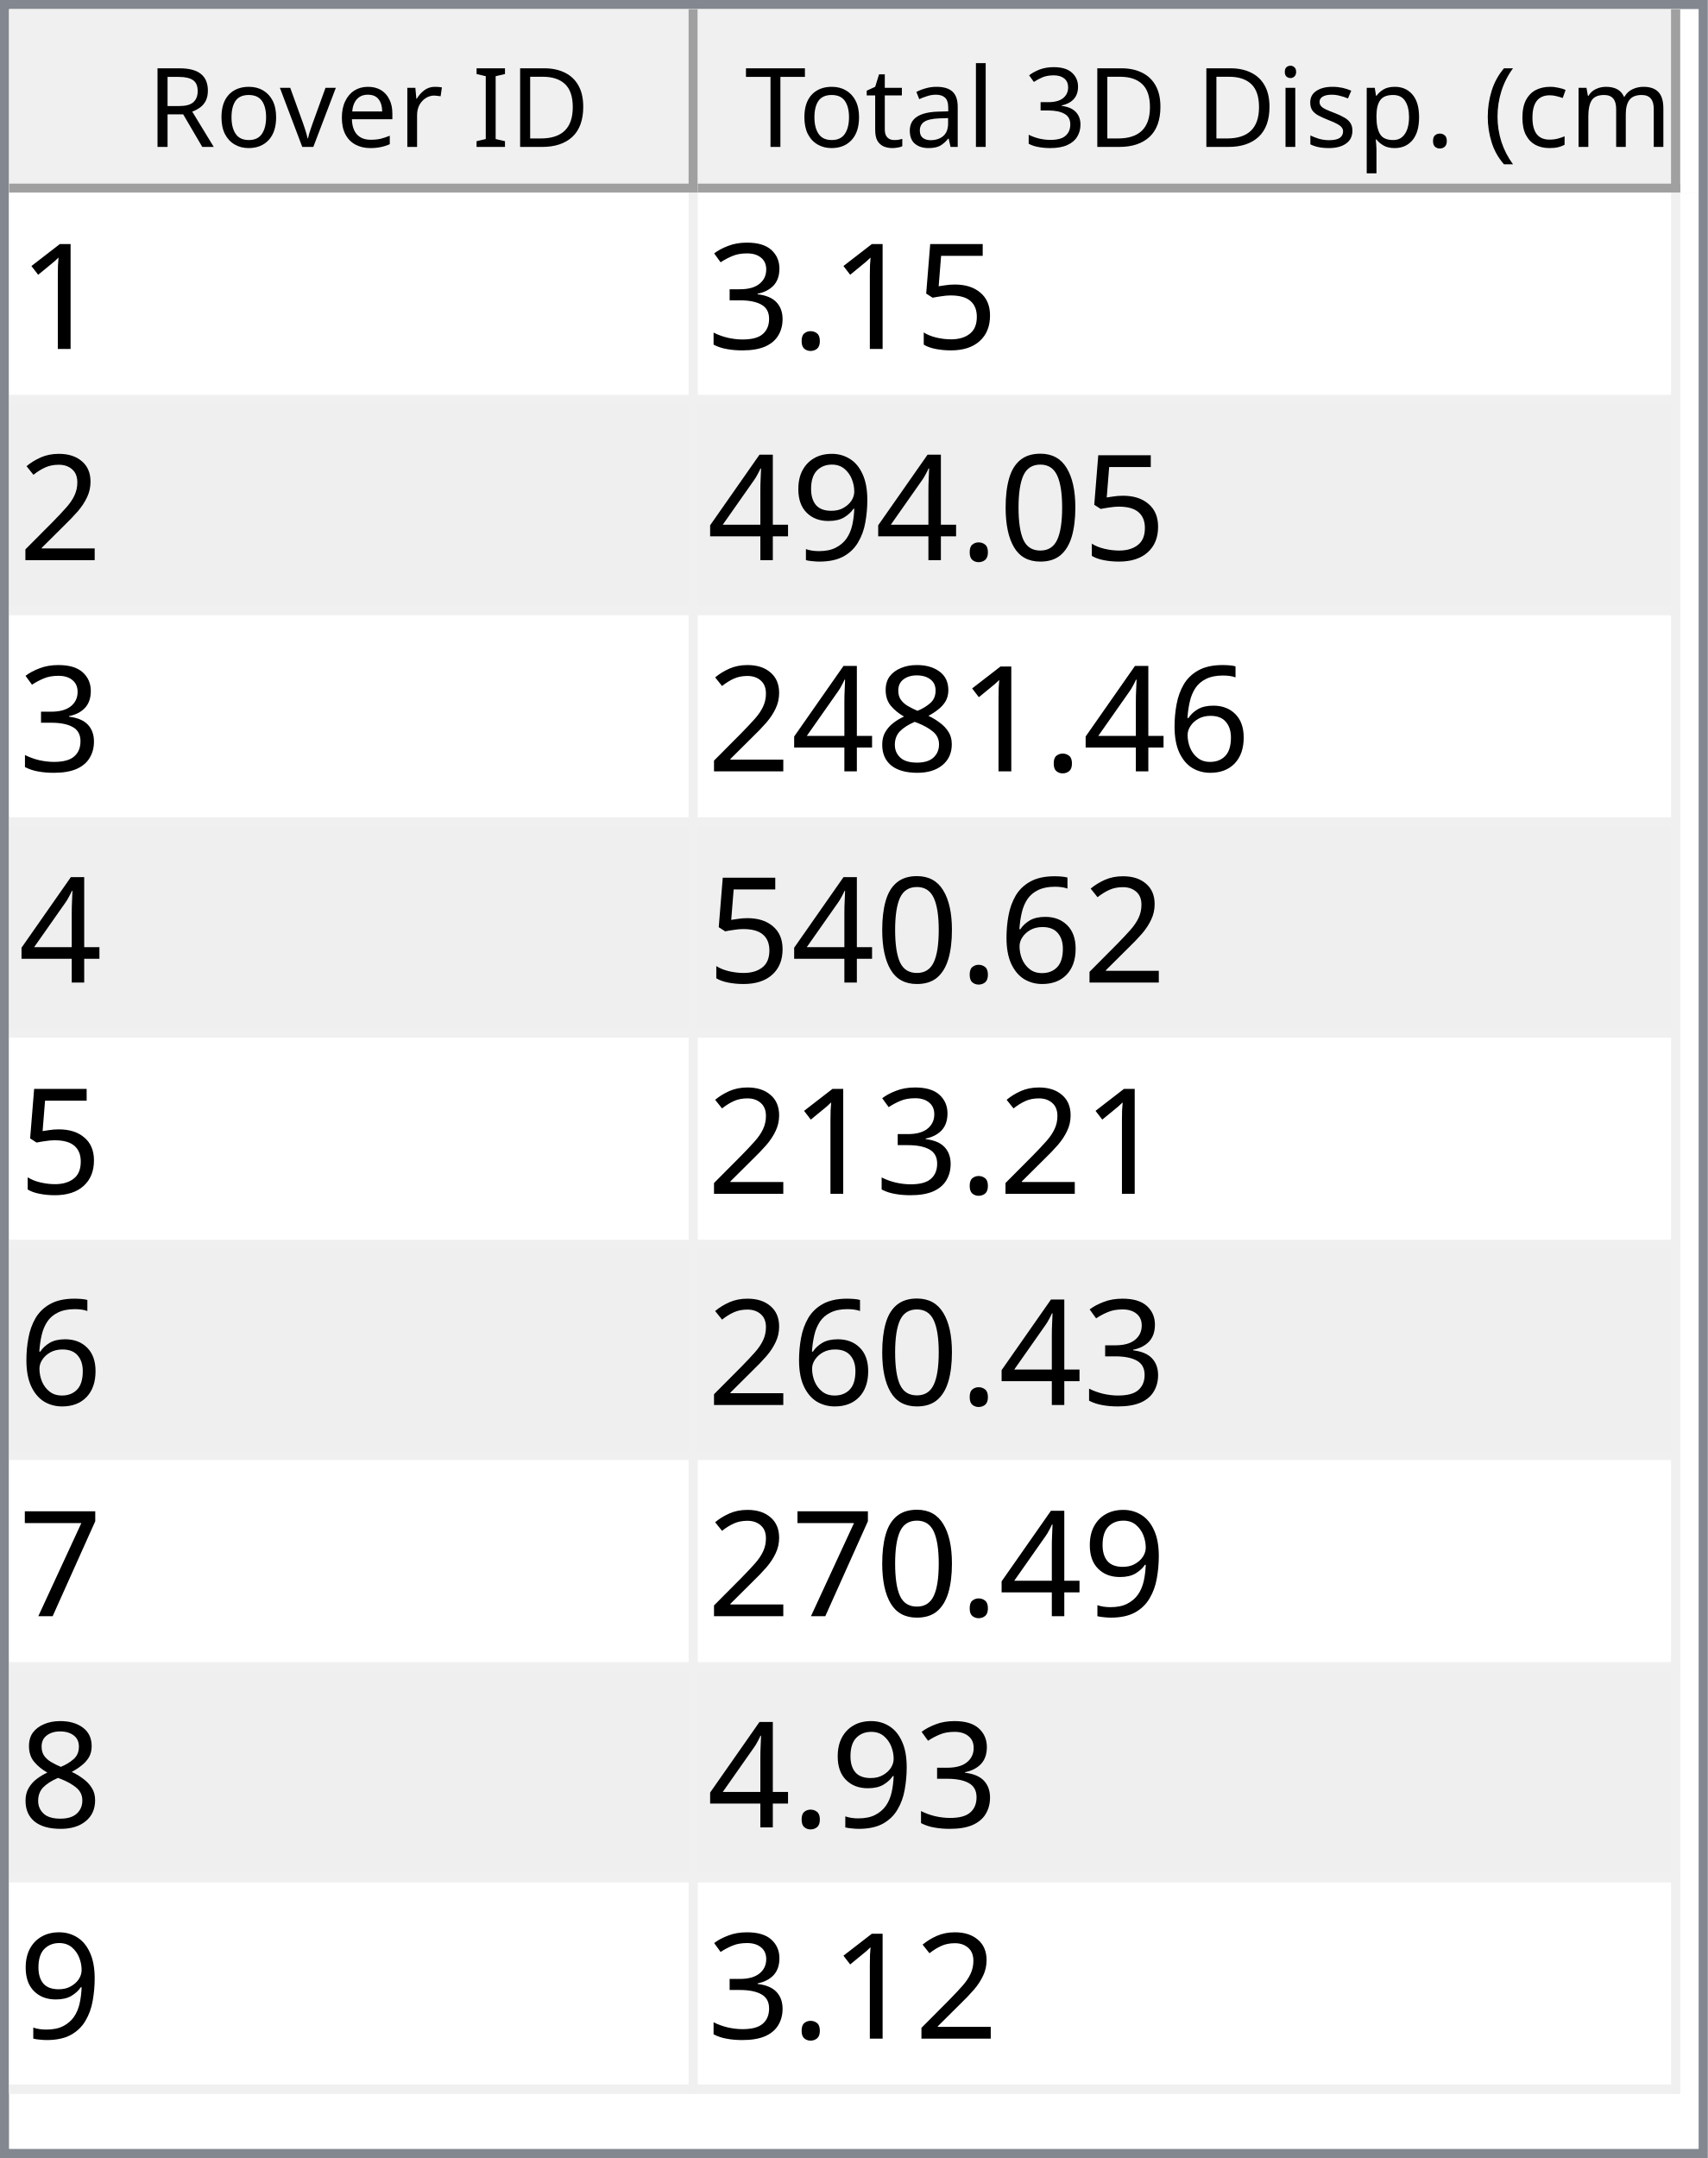
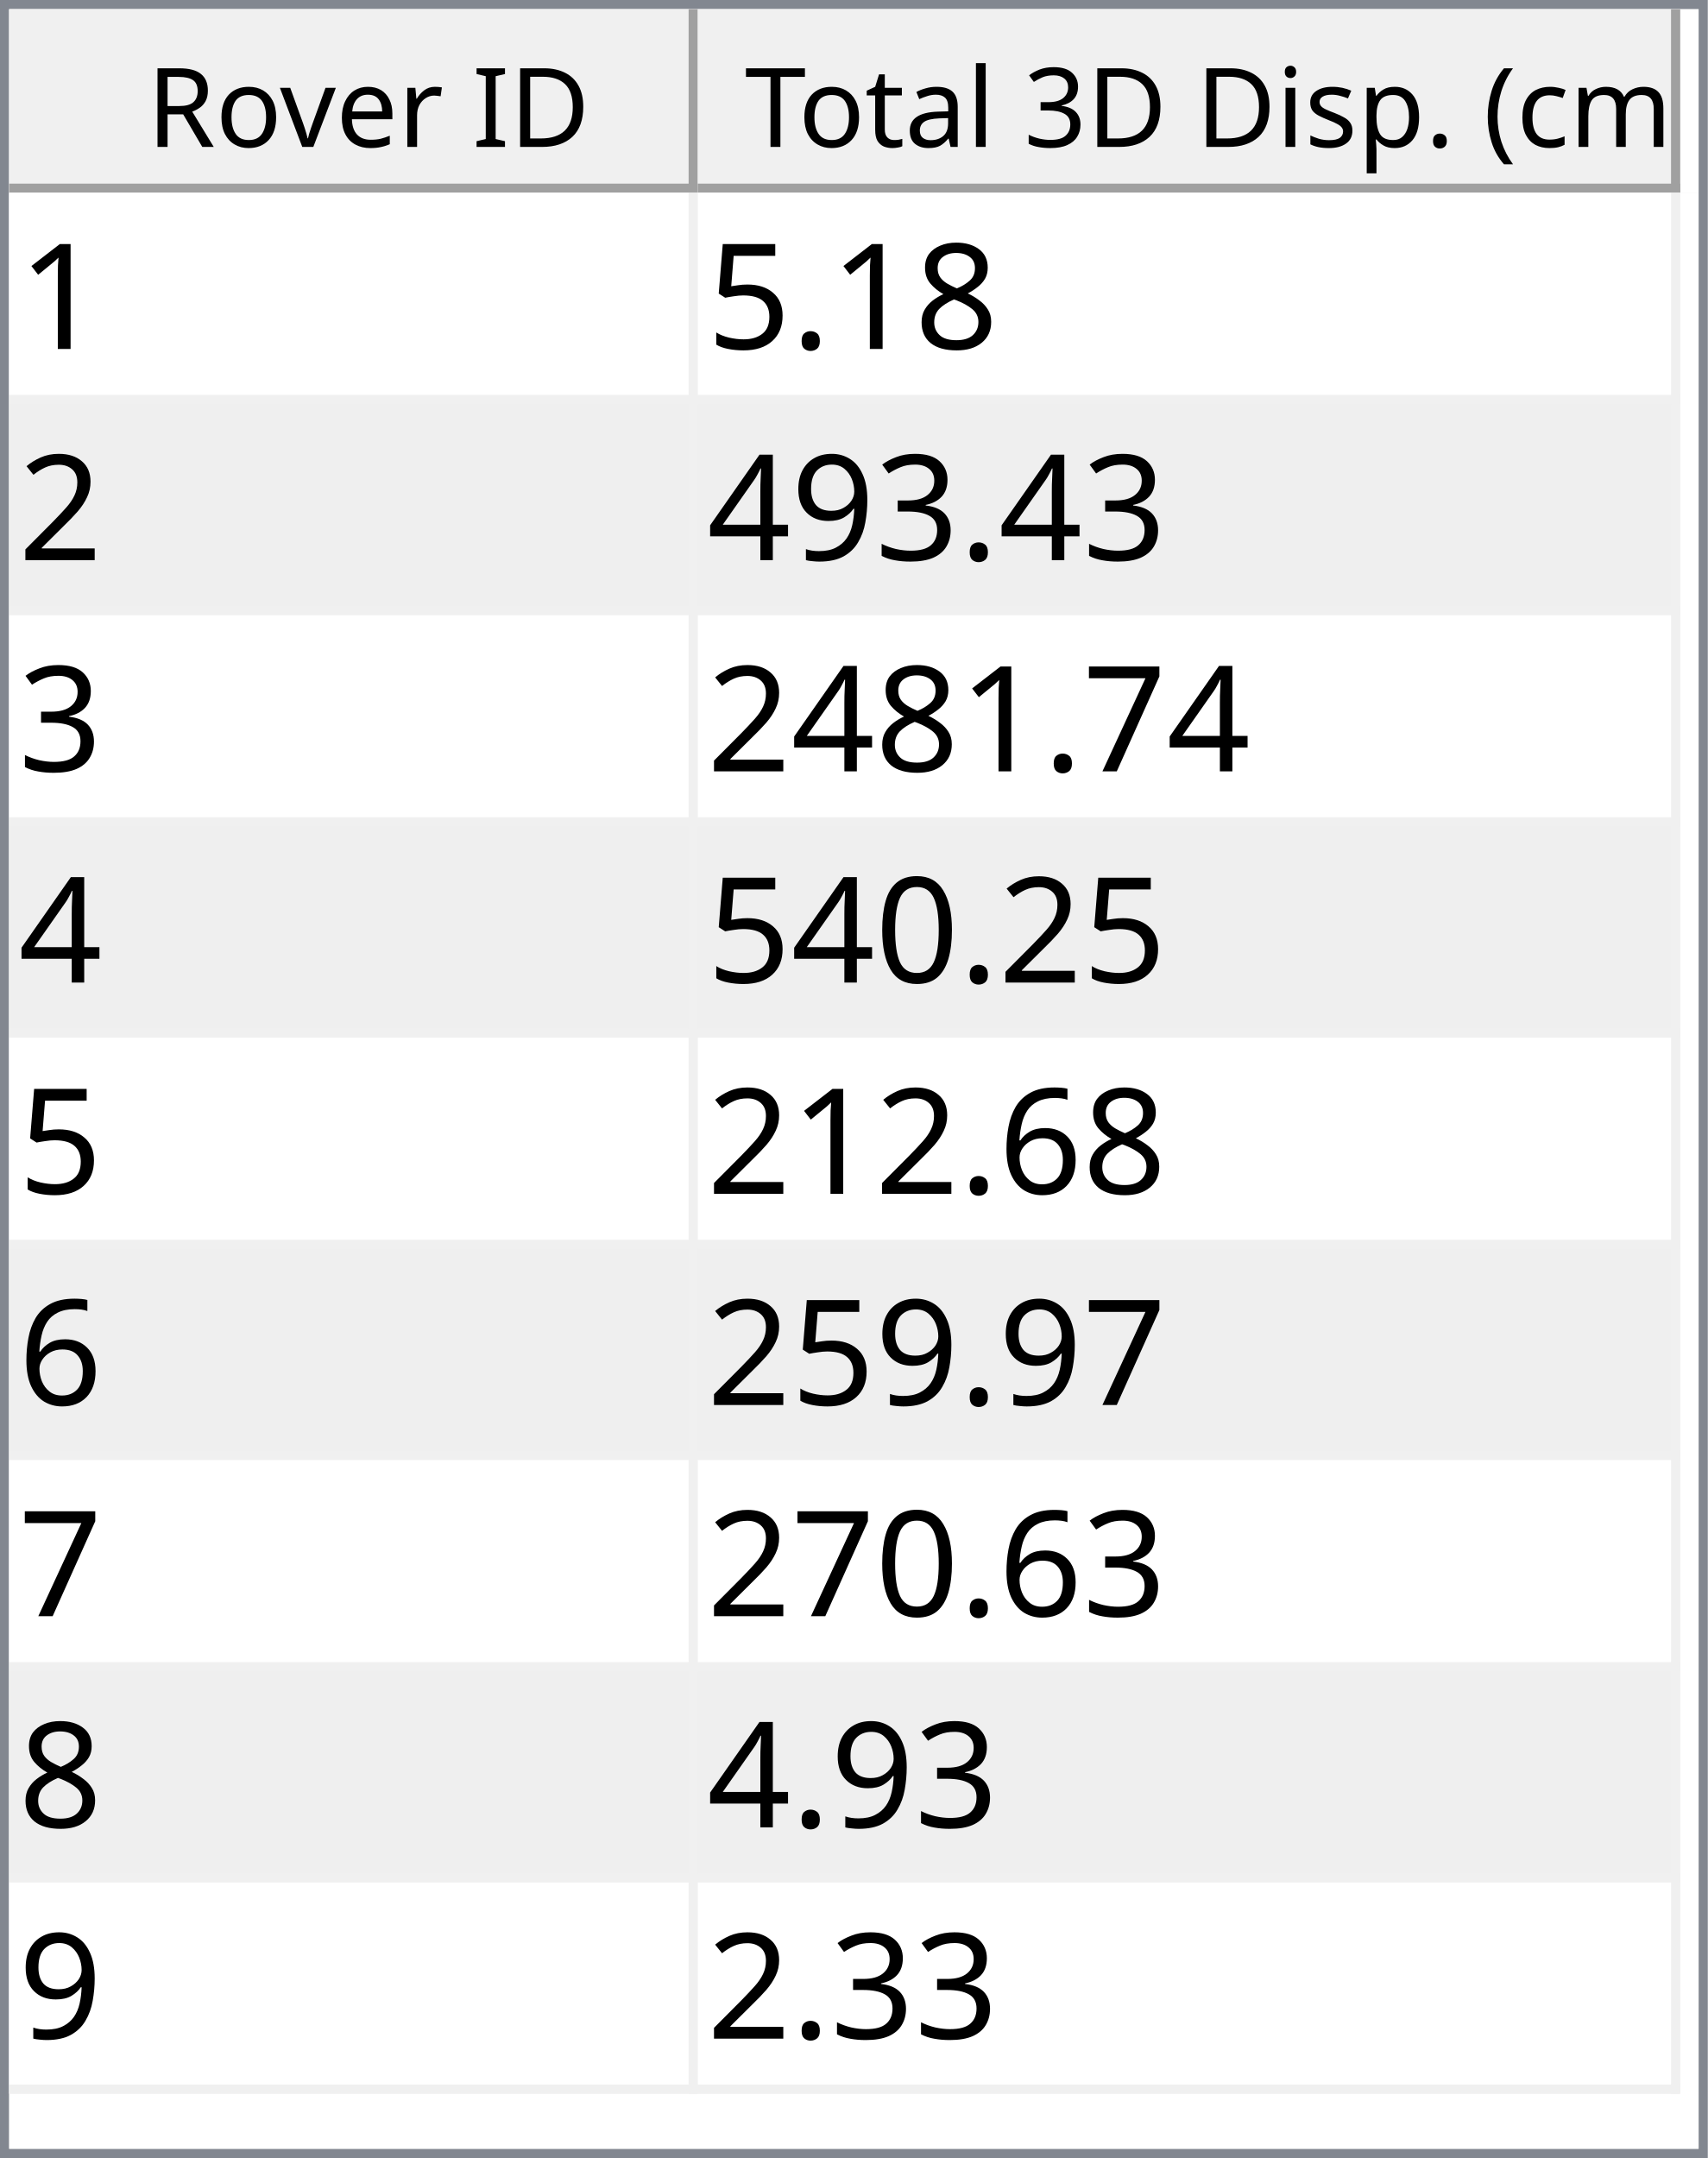
<svg xmlns="http://www.w3.org/2000/svg" style="fill-opacity:1; color-rendering:auto; color-interpolation:auto; text-rendering:auto; stroke:black; stroke-linecap:square; stroke-miterlimit:10; shape-rendering:auto; stroke-opacity:1; fill:black; stroke-dasharray:none; font-weight:normal; stroke-width:1; font-family:'Dialog'; font-style:normal; stroke-linejoin:miter; font-size:12px; stroke-dashoffset:0; image-rendering:auto;" width="186" height="235">
  <defs id="genericDefs" />
  <g>
    <defs id="defs1">
      <clipPath clipPathUnits="userSpaceOnUse" id="clipPath1">
        <path d="M0 0 L186 0 L186 235 L0 235 L0 0 Z" />
      </clipPath>
      <clipPath clipPathUnits="userSpaceOnUse" id="clipPath2">
        <path d="M0 0 L0 235 L186 235 L186 0 Z" />
      </clipPath>
      <clipPath clipPathUnits="userSpaceOnUse" id="clipPath3">
        <path d="M0 0 L0 20 L184 20 L184 0 Z" />
      </clipPath>
      <clipPath clipPathUnits="userSpaceOnUse" id="clipPath4">
        <path d="M0 0 L0 20 L75 20 L75 0 Z" />
      </clipPath>
      <clipPath clipPathUnits="userSpaceOnUse" id="clipPath5">
        <path d="M1 1 L1 19 L74 19 L74 1 Z" />
      </clipPath>
      <clipPath clipPathUnits="userSpaceOnUse" id="clipPath6">
        <path d="M0 0 L0 18 L73 18 L73 0 Z" />
      </clipPath>
      <clipPath clipPathUnits="userSpaceOnUse" id="clipPath7">
        <path d="M-0.5 -0.5 L-0.5 19.5 L74.5 19.5 L74.5 -0.5 Z" />
      </clipPath>
      <clipPath clipPathUnits="userSpaceOnUse" id="clipPath8">
        <path d="M0 0 L0 20 L107 20 L107 0 Z" />
      </clipPath>
      <clipPath clipPathUnits="userSpaceOnUse" id="clipPath9">
        <path d="M1 1 L1 19 L106 19 L106 1 Z" />
      </clipPath>
      <clipPath clipPathUnits="userSpaceOnUse" id="clipPath10">
        <path d="M0 0 L0 18 L105 18 L105 0 Z" />
      </clipPath>
      <clipPath clipPathUnits="userSpaceOnUse" id="clipPath11">
        <path d="M-0.5 -0.5 L-0.5 19.5 L106.5 19.5 L106.5 -0.5 Z" />
      </clipPath>
      <clipPath clipPathUnits="userSpaceOnUse" id="clipPath12">
        <path d="M0 0 L0 213 L184 213 L184 0 Z" />
      </clipPath>
      <clipPath clipPathUnits="userSpaceOnUse" id="clipPath13">
        <path d="M0 0 L0 207 L182 207 L182 0 Z" />
      </clipPath>
      <clipPath clipPathUnits="userSpaceOnUse" id="clipPath14">
        <path d="M-0.5 -0.5 L-0.5 206.5 L181.5 206.5 L181.5 -0.5 Z" />
      </clipPath>
      <clipPath clipPathUnits="userSpaceOnUse" id="clipPath15">
        <path d="M0 0 L0 22 L74 22 L74 0 Z" />
      </clipPath>
      <clipPath clipPathUnits="userSpaceOnUse" id="clipPath16">
        <path d="M0 0 L0 22 L106 22 L106 0 Z" />
      </clipPath>
      <font horiz-adv-x="64.551" id="font1">
        <font-face ascent="107.91" descent="25.098" units-per-em="100" style="font-style:normal; font-family:Segoe UI; font-weight:normal;" />
        <missing-glyph horiz-adv-x="64.551" d="M8.109 0 L8.109 68.266 L56.453 68.266 L56.453 0 L8.109 0 ZM15.328 7.234 L49.219 7.234 L49.219 61.031 L15.328 61.031 L15.328 7.234 Z" />
        <glyph unicode="D" horiz-adv-x="70.117" d="M9.188 0 L9.188 70.016 L28.516 70.016 Q65.531 70.016 65.531 35.891 Q65.531 19.672 55.25 9.836 Q44.969 0 27.734 0 L9.188 0 ZM17.391 62.594 L17.391 7.422 L27.828 7.422 Q41.609 7.422 49.273 14.797 Q56.938 22.172 56.938 35.688 Q56.938 62.594 28.328 62.594 L17.391 62.594 Z" />
        <glyph unicode="I" horiz-adv-x="26.611" d="M17.391 0 L9.188 0 L9.188 70.016 L17.391 70.016 L17.391 0 Z" />
        <glyph unicode=" " horiz-adv-x="27.393" d="" />
        <glyph unicode="r" horiz-adv-x="34.766" d="M34.188 41.891 Q32.078 43.5 28.125 43.5 Q23 43.5 19.555 38.672 Q16.109 33.844 16.109 25.484 L16.109 0 L8.109 0 L8.109 50 L16.109 50 L16.109 39.703 L16.312 39.703 Q18.016 44.969 21.531 47.922 Q25.047 50.875 29.391 50.875 Q32.516 50.875 34.188 50.203 L34.188 41.891 Z" />
        <glyph unicode="e" horiz-adv-x="52.295" d="M48.297 23 L12.984 23 Q13.188 14.656 17.484 10.109 Q21.781 5.562 29.297 5.562 Q37.75 5.562 44.828 11.141 L44.828 3.609 Q38.234 -1.172 27.391 -1.172 Q16.797 -1.172 10.742 5.641 Q4.688 12.453 4.688 24.812 Q4.688 36.469 11.305 43.82 Q17.922 51.172 27.734 51.172 Q37.547 51.172 42.922 44.828 Q48.297 38.484 48.297 27.203 L48.297 23 ZM40.094 29.781 Q40.047 36.719 36.75 40.578 Q33.453 44.438 27.594 44.438 Q21.922 44.438 17.969 40.383 Q14.016 36.328 13.094 29.781 L40.094 29.781 Z" />
        <glyph unicode="v" horiz-adv-x="47.9" d="M47.406 50 L27.484 0 L19.625 0 L0.688 50 L9.469 50 L22.172 13.672 Q23.578 9.672 23.922 6.688 L24.125 6.688 Q24.609 10.453 25.688 13.484 L38.969 50 L47.406 50 Z" />
        <glyph unicode="o" horiz-adv-x="58.594" d="M29 -1.172 Q17.922 -1.172 11.305 5.836 Q4.688 12.844 4.688 24.422 Q4.688 37.016 11.57 44.094 Q18.453 51.172 30.172 51.172 Q41.359 51.172 47.633 44.289 Q53.906 37.406 53.906 25.203 Q53.906 13.234 47.141 6.031 Q40.375 -1.172 29 -1.172 ZM29.594 44.438 Q21.875 44.438 17.383 39.188 Q12.891 33.938 12.891 24.703 Q12.891 15.828 17.43 10.695 Q21.969 5.562 29.594 5.562 Q37.359 5.562 41.531 10.594 Q45.703 15.625 45.703 24.906 Q45.703 34.281 41.531 39.359 Q37.359 44.438 29.594 44.438 Z" />
        <glyph unicode="R" horiz-adv-x="59.814" d="M59.375 0 L49.609 0 L37.891 19.625 Q36.281 22.359 34.766 24.289 Q33.25 26.219 31.664 27.438 Q30.078 28.656 28.25 29.219 Q26.422 29.781 24.125 29.781 L17.391 29.781 L17.391 0 L9.188 0 L9.188 70.016 L30.078 70.016 Q34.672 70.016 38.555 68.867 Q42.438 67.719 45.289 65.375 Q48.141 63.031 49.758 59.547 Q51.375 56.062 51.375 51.375 Q51.375 47.703 50.273 44.656 Q49.172 41.609 47.148 39.211 Q45.125 36.812 42.266 35.133 Q39.406 33.453 35.844 32.516 L35.844 32.328 Q37.594 31.547 38.891 30.547 Q40.188 29.547 41.359 28.18 Q42.531 26.812 43.68 25.078 Q44.828 23.344 46.234 21.047 L59.375 0 ZM17.391 62.594 L17.391 37.203 L28.516 37.203 Q31.594 37.203 34.203 38.133 Q36.812 39.062 38.719 40.797 Q40.625 42.531 41.703 45.047 Q42.781 47.562 42.781 50.688 Q42.781 56.297 39.141 59.445 Q35.5 62.594 28.609 62.594 L17.391 62.594 Z" />
        <glyph unicode=")" horiz-adv-x="30.176" d="M8.297 -15.922 L1.172 -15.922 Q16.406 2.344 16.406 26.812 Q16.406 51.469 1.078 70.016 L8.297 70.016 Q23.531 52.156 23.531 26.703 Q23.531 1.375 8.297 -15.922 Z" />
        <glyph unicode="m" horiz-adv-x="86.133" d="M79.109 0 L71.094 0 L71.094 28.719 Q71.094 37.016 68.531 40.727 Q65.969 44.438 59.906 44.438 Q54.781 44.438 51.195 39.75 Q47.609 35.062 47.609 28.516 L47.609 0 L39.594 0 L39.594 29.688 Q39.594 44.438 28.219 44.438 Q22.953 44.438 19.531 40.016 Q16.109 35.594 16.109 28.516 L16.109 0 L8.109 0 L8.109 50 L16.109 50 L16.109 42.094 L16.312 42.094 Q21.625 51.172 31.844 51.172 Q36.969 51.172 40.773 48.312 Q44.578 45.453 46 40.828 Q51.562 51.172 62.594 51.172 Q79.109 51.172 79.109 30.812 L79.109 0 Z" />
        <glyph unicode="c" horiz-adv-x="46.191" d="M42.188 2.297 Q36.422 -1.172 28.516 -1.172 Q17.828 -1.172 11.258 5.789 Q4.688 12.75 4.688 23.828 Q4.688 36.188 11.766 43.68 Q18.844 51.172 30.672 51.172 Q37.25 51.172 42.281 48.734 L42.281 40.531 Q36.719 44.438 30.375 44.438 Q22.703 44.438 17.797 38.945 Q12.891 33.453 12.891 24.516 Q12.891 15.719 17.508 10.641 Q22.125 5.562 29.891 5.562 Q36.422 5.562 42.188 9.906 L42.188 2.297 Z" />
        <glyph unicode="(" horiz-adv-x="30.176" d="M29.109 -15.922 L21.969 -15.922 Q6.844 1.375 6.844 26.703 Q6.844 52.156 21.969 70.016 L29.203 70.016 Q13.875 51.469 13.875 26.812 Q13.875 2.344 29.109 -15.922 Z" />
        <glyph unicode="." horiz-adv-x="21.68" d="M10.891 -1.078 Q8.641 -1.078 7.055 0.539 Q5.469 2.156 5.469 4.391 Q5.469 6.641 7.055 8.273 Q8.641 9.906 10.891 9.906 Q13.188 9.906 14.797 8.273 Q16.406 6.641 16.406 4.391 Q16.406 2.156 14.797 0.539 Q13.188 -1.078 10.891 -1.078 Z" />
        <glyph unicode="p" horiz-adv-x="58.789" d="M16.312 7.234 L16.109 7.234 L16.109 -23 L8.109 -23 L8.109 50 L16.109 50 L16.109 41.219 L16.312 41.219 Q22.219 51.172 33.594 51.172 Q43.266 51.172 48.688 44.461 Q54.109 37.75 54.109 26.469 Q54.109 13.922 48 6.375 Q41.891 -1.172 31.297 -1.172 Q21.578 -1.172 16.312 7.234 ZM16.109 27.391 L16.109 20.406 Q16.109 14.203 20.141 9.883 Q24.172 5.562 30.375 5.562 Q37.641 5.562 41.773 11.133 Q45.906 16.703 45.906 26.609 Q45.906 34.969 42.047 39.703 Q38.188 44.438 31.594 44.438 Q24.609 44.438 20.359 39.578 Q16.109 34.719 16.109 27.391 Z" />
        <glyph unicode="s" horiz-adv-x="42.432" d="M5.078 1.812 L5.078 10.406 Q11.625 5.562 19.484 5.562 Q30.031 5.562 30.031 12.594 Q30.031 14.594 29.125 15.992 Q28.219 17.391 26.68 18.461 Q25.141 19.531 23.07 20.383 Q21 21.234 18.609 22.172 Q15.281 23.484 12.766 24.828 Q10.25 26.172 8.57 27.859 Q6.891 29.547 6.031 31.695 Q5.172 33.844 5.172 36.719 Q5.172 40.234 6.789 42.945 Q8.406 45.656 11.086 47.484 Q13.766 49.312 17.211 50.242 Q20.656 51.172 24.312 51.172 Q30.812 51.172 35.938 48.922 L35.938 40.828 Q30.422 44.438 23.25 44.438 Q21 44.438 19.195 43.922 Q17.391 43.406 16.094 42.477 Q14.797 41.547 14.086 40.258 Q13.375 38.969 13.375 37.406 Q13.375 35.453 14.086 34.133 Q14.797 32.812 16.164 31.789 Q17.531 30.766 19.484 29.938 Q21.438 29.109 23.922 28.125 Q27.25 26.859 29.883 25.516 Q32.516 24.172 34.375 22.484 Q36.234 20.797 37.234 18.602 Q38.234 16.406 38.234 13.375 Q38.234 9.672 36.602 6.938 Q34.969 4.203 32.234 2.398 Q29.5 0.594 25.93 -0.289 Q22.359 -1.172 18.453 -1.172 Q10.75 -1.172 5.078 1.812 Z" />
        <glyph unicode="i" horiz-adv-x="24.219" d="M12.203 62.703 Q10.062 62.703 8.547 64.164 Q7.031 65.625 7.031 67.875 Q7.031 70.125 8.547 71.609 Q10.062 73.094 12.203 73.094 Q14.406 73.094 15.945 71.609 Q17.484 70.125 17.484 67.875 Q17.484 65.719 15.945 64.211 Q14.406 62.703 12.203 62.703 ZM16.109 0 L8.109 0 L8.109 50 L16.109 50 L16.109 0 Z" />
        <glyph unicode="3" horiz-adv-x="53.906" d="M46.531 19.828 Q46.531 15.094 44.75 11.211 Q42.969 7.328 39.719 4.57 Q36.469 1.812 31.93 0.297 Q27.391 -1.219 21.922 -1.219 Q11.922 -1.219 6 2.594 L6 11.188 Q13.094 5.609 22.219 5.609 Q25.875 5.609 28.828 6.539 Q31.781 7.469 33.906 9.227 Q36.031 10.984 37.18 13.477 Q38.328 15.969 38.328 19.094 Q38.328 32.812 18.797 32.812 L12.984 32.812 L12.984 39.594 L18.5 39.594 Q35.797 39.594 35.797 52.484 Q35.797 64.406 22.609 64.406 Q15.188 64.406 8.688 59.422 L8.688 67.188 Q15.375 71.188 24.609 71.188 Q29 71.188 32.57 69.969 Q36.141 68.75 38.68 66.555 Q41.219 64.359 42.609 61.281 Q44 58.203 44 54.5 Q44 40.672 30.031 36.719 L30.031 36.531 Q33.594 36.141 36.625 34.797 Q39.656 33.453 41.852 31.305 Q44.047 29.156 45.289 26.25 Q46.531 23.344 46.531 19.828 Z" />
        <glyph unicode="l" horiz-adv-x="24.219" d="M16.109 0 L8.109 0 L8.109 74.031 L16.109 74.031 L16.109 0 Z" />
        <glyph unicode="a" horiz-adv-x="50.879" d="M43.891 0 L35.891 0 L35.891 7.812 L35.688 7.812 Q30.469 -1.172 20.312 -1.172 Q12.844 -1.172 8.617 2.781 Q4.391 6.734 4.391 13.281 Q4.391 27.297 20.906 29.594 L35.891 31.688 Q35.891 44.438 25.594 44.438 Q16.547 44.438 9.281 38.281 L9.281 46.484 Q16.656 51.172 26.266 51.172 Q43.891 51.172 43.891 32.516 L43.891 0 ZM35.891 25.297 L23.828 23.641 Q18.266 22.859 15.43 20.875 Q12.594 18.891 12.594 13.875 Q12.594 10.203 15.211 7.883 Q17.828 5.562 22.172 5.562 Q28.125 5.562 32.008 9.742 Q35.891 13.922 35.891 20.312 L35.891 25.297 Z" />
        <glyph unicode="t" horiz-adv-x="33.887" d="M31.297 0.484 Q28.469 -1.078 23.828 -1.078 Q10.688 -1.078 10.688 13.578 L10.688 43.172 L2.094 43.172 L2.094 50 L10.688 50 L10.688 62.203 L18.703 64.797 L18.703 50 L31.297 50 L31.297 43.172 L18.703 43.172 L18.703 14.984 Q18.703 9.969 20.414 7.82 Q22.125 5.672 26.078 5.672 Q29.109 5.672 31.297 7.328 L31.297 0.484 Z" />
        <glyph unicode="T" horiz-adv-x="52.393" d="M50.594 62.594 L30.375 62.594 L30.375 0 L22.172 0 L22.172 62.594 L2 62.594 L2 70.016 L50.594 70.016 L50.594 62.594 Z" />
      </font>
      <font horiz-adv-x="75.0" id="font2">
        <font-face ascent="100.537" descent="21.973" units-per-em="100" style="font-style:normal; font-family:sans-serif; font-weight:normal;" />
        <missing-glyph horiz-adv-x="75.0" d="M12.5 0 L12.5 62.5 L62.5 62.5 L62.5 0 L12.5 0 ZM14.062 1.562 L60.938 1.562 L60.938 60.938 L14.062 60.938 L14.062 1.562 Z" />
        <glyph unicode="1" horiz-adv-x="55.615" d="M37.25 0 L28.469 0 L28.469 56 Q25.297 52.984 20.141 49.953 Q14.984 46.922 10.891 45.406 L10.891 53.906 Q18.266 57.375 23.781 62.305 Q29.297 67.234 31.594 71.875 L37.25 71.875 L37.25 0 Z" />
+         <glyph unicode="8" horiz-adv-x="55.615" d="M17.672 38.812 Q12.203 40.828 9.57 44.539 Q6.938 48.25 6.938 53.422 Q6.938 61.234 12.555 66.555 Q18.172 71.875 27.484 71.875 Q36.859 71.875 42.578 66.43 Q48.297 60.984 48.297 53.172 Q48.297 48.188 45.68 44.508 Q43.062 40.828 37.75 38.812 Q44.344 36.672 47.781 31.883 Q51.219 27.094 51.219 20.453 Q51.219 11.281 44.727 5.031 Q38.234 -1.219 27.641 -1.219 Q17.047 -1.219 10.547 5.055 Q4.047 11.328 4.047 20.703 Q4.047 27.688 7.594 32.398 Q11.141 37.109 17.672 38.812 ZM15.922 53.719 Q15.922 48.641 19.195 45.414 Q22.469 42.188 27.688 42.188 Q32.766 42.188 36.016 45.383 Q39.266 48.578 39.266 53.219 Q39.266 58.062 35.914 61.359 Q32.562 64.656 27.594 64.656 Q22.562 64.656 19.242 61.43 Q15.922 58.203 15.922 53.719 ZM13.094 20.656 Q13.094 16.891 14.875 13.375 Q16.656 9.859 20.172 7.93 Q23.688 6 27.734 6 Q34.031 6 38.133 10.055 Q42.234 14.109 42.234 20.359 Q42.234 26.703 38.016 30.859 Q33.797 35.016 27.438 35.016 Q21.234 35.016 17.164 30.914 Q13.094 26.812 13.094 20.656 Z" />
+         <glyph unicode="." horiz-adv-x="27.783" d="M9.078 0 L9.078 10.016 L19.094 10.016 L19.094 0 L9.078 0 Z" />
        <glyph unicode="5" horiz-adv-x="55.615" d="M4.156 18.75 L13.375 19.531 Q14.406 12.797 18.141 9.398 Q21.875 6 27.156 6 Q33.5 6 37.891 10.789 Q42.281 15.578 42.281 23.484 Q42.281 31 38.062 35.352 Q33.844 39.703 27 39.703 Q22.75 39.703 19.336 37.773 Q15.922 35.844 13.969 32.766 L5.719 33.844 L12.641 70.609 L48.25 70.609 L48.25 62.203 L19.672 62.203 L15.828 42.969 Q22.266 47.469 29.344 47.469 Q38.719 47.469 45.164 40.969 Q51.609 34.469 51.609 24.266 Q51.609 14.547 45.953 7.469 Q39.062 -1.219 27.156 -1.219 Q17.391 -1.219 11.211 4.25 Q5.031 9.719 4.156 18.75 Z" />
-         <glyph unicode="." horiz-adv-x="27.783" d="M9.078 0 L9.078 10.016 L19.094 10.016 L19.094 0 L9.078 0 Z" />
+         <glyph unicode="2" horiz-adv-x="55.615" d="M50.344 8.453 L50.344 0 L3.031 0 Q2.938 3.172 4.047 6.109 Q5.859 10.938 9.836 15.625 Q13.812 20.312 21.344 26.469 Q33.016 36.031 37.117 41.625 Q41.219 47.219 41.219 52.203 Q41.219 57.422 37.477 61.008 Q33.734 64.594 27.734 64.594 Q21.391 64.594 17.578 60.789 Q13.766 56.984 13.719 50.25 L4.688 51.172 Q5.609 61.281 11.664 66.578 Q17.719 71.875 27.938 71.875 Q38.234 71.875 44.242 66.164 Q50.25 60.453 50.25 52 Q50.25 47.703 48.492 43.555 Q46.734 39.406 42.656 34.812 Q38.578 30.219 29.109 22.219 Q21.188 15.578 18.945 13.211 Q16.703 10.844 15.234 8.453 L50.344 8.453 Z" />
        <glyph unicode="3" horiz-adv-x="55.615" d="M4.203 18.891 L12.984 20.062 Q14.5 12.594 18.141 9.297 Q21.781 6 27 6 Q33.203 6 37.477 10.297 Q41.75 14.594 41.75 20.953 Q41.75 27 37.797 30.93 Q33.844 34.859 27.734 34.859 Q25.25 34.859 21.531 33.891 L22.516 41.609 Q23.391 41.5 23.922 41.5 Q29.547 41.5 34.039 44.43 Q38.531 47.359 38.531 53.469 Q38.531 58.297 35.258 61.477 Q31.984 64.656 26.812 64.656 Q21.688 64.656 18.266 61.43 Q14.844 58.203 13.875 51.766 L5.078 53.328 Q6.688 62.156 12.398 67.016 Q18.109 71.875 26.609 71.875 Q32.469 71.875 37.398 69.359 Q42.328 66.844 44.945 62.5 Q47.562 58.156 47.562 53.266 Q47.562 48.641 45.07 44.828 Q42.578 41.016 37.703 38.766 Q44.047 37.312 47.562 32.695 Q51.078 28.078 51.078 21.141 Q51.078 11.766 44.242 5.25 Q37.406 -1.266 26.953 -1.266 Q17.531 -1.266 11.305 4.352 Q5.078 9.969 4.203 18.891 Z" />
-         <glyph unicode="2" horiz-adv-x="55.615" d="M50.344 8.453 L50.344 0 L3.031 0 Q2.938 3.172 4.047 6.109 Q5.859 10.938 9.836 15.625 Q13.812 20.312 21.344 26.469 Q33.016 36.031 37.117 41.625 Q41.219 47.219 41.219 52.203 Q41.219 57.422 37.477 61.008 Q33.734 64.594 27.734 64.594 Q21.391 64.594 17.578 60.789 Q13.766 56.984 13.719 50.25 L4.688 51.172 Q5.609 61.281 11.664 66.578 Q17.719 71.875 27.938 71.875 Q38.234 71.875 44.242 66.164 Q50.25 60.453 50.25 52 Q50.25 47.703 48.492 43.555 Q46.734 39.406 42.656 34.812 Q38.578 30.219 29.109 22.219 Q21.188 15.578 18.945 13.211 Q16.703 10.844 15.234 8.453 L50.344 8.453 Z" />
-         <glyph unicode="0" horiz-adv-x="55.615" d="M4.156 35.297 Q4.156 48 6.766 55.742 Q9.375 63.484 14.523 67.68 Q19.672 71.875 27.484 71.875 Q33.25 71.875 37.594 69.555 Q41.938 67.234 44.773 62.867 Q47.609 58.5 49.219 52.227 Q50.828 45.953 50.828 35.297 Q50.828 22.703 48.242 14.969 Q45.656 7.234 40.508 3.008 Q35.359 -1.219 27.484 -1.219 Q17.141 -1.219 11.234 6.203 Q4.156 15.141 4.156 35.297 ZM13.188 35.297 Q13.188 17.672 17.312 11.836 Q21.438 6 27.484 6 Q33.547 6 37.672 11.859 Q41.797 17.719 41.797 35.297 Q41.797 52.984 37.672 58.789 Q33.547 64.594 27.391 64.594 Q21.344 64.594 17.719 59.469 Q13.188 52.938 13.188 35.297 Z" />
        <glyph unicode="9" horiz-adv-x="55.615" d="M5.469 16.547 L13.922 17.328 Q14.984 11.375 18.016 8.688 Q21.047 6 25.781 6 Q29.828 6 32.883 7.859 Q35.938 9.719 37.891 12.82 Q39.844 15.922 41.164 21.195 Q42.484 26.469 42.484 31.938 Q42.484 32.516 42.438 33.688 Q39.797 29.5 35.234 26.883 Q30.672 24.266 25.344 24.266 Q16.453 24.266 10.305 30.711 Q4.156 37.156 4.156 47.703 Q4.156 58.594 10.578 65.234 Q17 71.875 26.656 71.875 Q33.641 71.875 39.43 68.117 Q45.219 64.359 48.219 57.398 Q51.219 50.438 51.219 37.25 Q51.219 23.531 48.242 15.406 Q45.266 7.281 39.383 3.031 Q33.5 -1.219 25.594 -1.219 Q17.188 -1.219 11.867 3.445 Q6.547 8.109 5.469 16.547 ZM41.453 48.141 Q41.453 55.719 37.43 60.156 Q33.406 64.594 27.734 64.594 Q21.875 64.594 17.531 59.812 Q13.188 55.031 13.188 47.406 Q13.188 40.578 17.312 36.305 Q21.438 32.031 27.484 32.031 Q33.594 32.031 37.523 36.305 Q41.453 40.578 41.453 48.141 Z" />
        <glyph unicode="4" horiz-adv-x="55.615" d="M32.328 0 L32.328 17.141 L1.266 17.141 L1.266 25.203 L33.938 71.578 L41.109 71.578 L41.109 25.203 L50.781 25.203 L50.781 17.141 L41.109 17.141 L41.109 0 L32.328 0 ZM32.328 25.203 L32.328 57.469 L9.906 25.203 L32.328 25.203 Z" />
+         <glyph unicode="7" horiz-adv-x="55.615" d="M4.734 62.203 L4.734 70.656 L51.078 70.656 L51.078 63.812 Q44.234 56.547 37.523 44.484 Q30.812 32.422 27.156 19.672 Q24.516 10.688 23.781 0 L14.75 0 Q14.891 8.453 18.062 20.414 Q21.234 32.375 27.172 43.484 Q33.109 54.594 39.797 62.203 L4.734 62.203 Z" />
+         <glyph unicode="0" horiz-adv-x="55.615" d="M4.156 35.297 Q4.156 48 6.766 55.742 Q9.375 63.484 14.523 67.68 Q19.672 71.875 27.484 71.875 Q33.25 71.875 37.594 69.555 Q41.938 67.234 44.773 62.867 Q47.609 58.5 49.219 52.227 Q50.828 45.953 50.828 35.297 Q50.828 22.703 48.242 14.969 Q45.656 7.234 40.508 3.008 Q35.359 -1.219 27.484 -1.219 Q17.141 -1.219 11.234 6.203 Q4.156 15.141 4.156 35.297 ZM13.188 35.297 Q13.188 17.672 17.312 11.836 Q21.438 6 27.484 6 Q33.547 6 37.672 11.859 Q41.797 17.719 41.797 35.297 Q41.797 52.984 37.672 58.789 Q33.547 64.594 27.391 64.594 Q21.344 64.594 17.719 59.469 Q13.188 52.938 13.188 35.297 Z" />
        <glyph unicode="6" horiz-adv-x="55.615" d="M49.75 54.047 L41.016 53.375 Q39.844 58.547 37.703 60.891 Q34.125 64.656 28.906 64.656 Q24.703 64.656 21.531 62.312 Q17.391 59.281 14.992 53.469 Q12.594 47.656 12.5 36.922 Q15.672 41.75 20.266 44.094 Q24.859 46.438 29.891 46.438 Q38.672 46.438 44.852 39.969 Q51.031 33.5 51.031 23.25 Q51.031 16.5 48.125 10.719 Q45.219 4.938 40.141 1.859 Q35.062 -1.219 28.609 -1.219 Q17.625 -1.219 10.695 6.859 Q3.766 14.938 3.766 33.5 Q3.766 54.25 11.422 63.672 Q18.109 71.875 29.438 71.875 Q37.891 71.875 43.289 67.141 Q48.688 62.406 49.75 54.047 ZM13.875 23.188 Q13.875 18.656 15.797 14.508 Q17.719 10.359 21.188 8.18 Q24.656 6 28.469 6 Q34.031 6 38.039 10.492 Q42.047 14.984 42.047 22.703 Q42.047 30.125 38.086 34.398 Q34.125 38.672 28.125 38.672 Q22.172 38.672 18.023 34.398 Q13.875 30.125 13.875 23.188 Z" />
-         <glyph unicode="8" horiz-adv-x="55.615" d="M17.672 38.812 Q12.203 40.828 9.57 44.539 Q6.938 48.25 6.938 53.422 Q6.938 61.234 12.555 66.555 Q18.172 71.875 27.484 71.875 Q36.859 71.875 42.578 66.43 Q48.297 60.984 48.297 53.172 Q48.297 48.188 45.68 44.508 Q43.062 40.828 37.75 38.812 Q44.344 36.672 47.781 31.883 Q51.219 27.094 51.219 20.453 Q51.219 11.281 44.727 5.031 Q38.234 -1.219 27.641 -1.219 Q17.047 -1.219 10.547 5.055 Q4.047 11.328 4.047 20.703 Q4.047 27.688 7.594 32.398 Q11.141 37.109 17.672 38.812 ZM15.922 53.719 Q15.922 48.641 19.195 45.414 Q22.469 42.188 27.688 42.188 Q32.766 42.188 36.016 45.383 Q39.266 48.578 39.266 53.219 Q39.266 58.062 35.914 61.359 Q32.562 64.656 27.594 64.656 Q22.562 64.656 19.242 61.43 Q15.922 58.203 15.922 53.719 ZM13.094 20.656 Q13.094 16.891 14.875 13.375 Q16.656 9.859 20.172 7.93 Q23.688 6 27.734 6 Q34.031 6 38.133 10.055 Q42.234 14.109 42.234 20.359 Q42.234 26.703 38.016 30.859 Q33.797 35.016 27.438 35.016 Q21.234 35.016 17.164 30.914 Q13.094 26.812 13.094 20.656 Z" />
-         <glyph unicode="7" horiz-adv-x="55.615" d="M4.734 62.203 L4.734 70.656 L51.078 70.656 L51.078 63.812 Q44.234 56.547 37.523 44.484 Q30.812 32.422 27.156 19.672 Q24.516 10.688 23.781 0 L14.75 0 Q14.891 8.453 18.062 20.414 Q21.234 32.375 27.172 43.484 Q33.109 54.594 39.797 62.203 L4.734 62.203 Z" />
      </font>
    </defs>
    <g style="fill:white; stroke:white;">
      <rect x="0" y="0" width="186" style="clip-path:url(#clipPath1); stroke:none;" height="235" />
    </g>
    <g style="fill:white; text-rendering:optimizeSpeed; color-rendering:optimizeSpeed; image-rendering:optimizeSpeed; shape-rendering:crispEdges; stroke:white; color-interpolation:sRGB;">
      <rect x="0" width="186" height="235" y="0" style="stroke:none;" />
      <path style="stroke:none;" d="M0 235 L186 235 L186 0 L0 0 Z" />
    </g>
    <g style="fill:rgb(240,240,240); font-family:'Segoe UI'; stroke:rgb(240,240,240);">
      <rect x="0" y="0" width="186" style="clip-path:url(#clipPath2); stroke:none;" height="235" />
    </g>
    <g style="fill:rgb(130,135,144); font-family:'Segoe UI'; stroke:rgb(130,135,144);">
      <path d="M0 0 L186 0 L186 235 L0 235 L0 0 ZM1 1 L185 1 L185 234 L1 234 L1 1 Z" style="fill-rule:evenodd; clip-path:url(#clipPath2); stroke:none;" />
    </g>
    <g style="fill:white; font-family:'Segoe UI'; stroke:white;" transform="translate(1,1)">
      <rect x="0" y="0" width="184" style="clip-path:url(#clipPath3); stroke:none;" height="20" />
    </g>
    <g style="fill:rgb(240,240,240); font-family:'Segoe UI'; stroke:rgb(240,240,240);" transform="translate(1,1)">
      <rect x="0" y="0" width="75" style="clip-path:url(#clipPath4); stroke:none;" height="20" />
    </g>
    <g style="font-family:'Segoe UI';" transform="translate(2,2)">
      <text x="14" xml:space="preserve" y="14" style="clip-path:url(#clipPath6); stroke:none;">Rover ID</text>
    </g>
    <g style="fill:rgb(160,160,160); font-family:'Segoe UI'; stroke:rgb(160,160,160); stroke-linejoin:bevel;" transform="translate(1.5,1.5)">
      <line x1="74" x2="74" y1="0" style="fill:none; clip-path:url(#clipPath7);" y2="19" />
    </g>
    <g style="fill:rgb(160,160,160); font-family:'Segoe UI'; stroke:rgb(160,160,160); stroke-linejoin:bevel;" transform="matrix(1,0,0,1,1,1) translate(0.5,0.5)">
      <line x1="0" x2="74" y1="19" style="fill:none; clip-path:url(#clipPath7);" y2="19" />
    </g>
    <g style="fill:rgb(240,240,240); font-family:'Segoe UI'; stroke:rgb(240,240,240);" transform="translate(76,1)">
      <rect x="0" y="0" width="107" style="clip-path:url(#clipPath8); stroke:none;" height="20" />
    </g>
    <g style="font-family:'Segoe UI';" transform="translate(77,2)">
      <text x="1" xml:space="preserve" y="14" style="clip-path:url(#clipPath10); stroke:none;"> Total 3D Disp. (cm)</text>
    </g>
    <g style="fill:rgb(160,160,160); font-family:'Segoe UI'; stroke:rgb(160,160,160); stroke-linejoin:bevel;" transform="translate(76.5,1.5)">
      <line x1="106" x2="106" y1="0" style="fill:none; clip-path:url(#clipPath11);" y2="19" />
    </g>
    <g style="fill:rgb(160,160,160); font-family:'Segoe UI'; stroke:rgb(160,160,160); stroke-linejoin:bevel;" transform="matrix(1,0,0,1,76,1) translate(0.5,0.5)">
      <line x1="0" x2="106" y1="19" style="fill:none; clip-path:url(#clipPath11);" y2="19" />
    </g>
    <g style="fill:white; font-family:'Segoe UI'; stroke:white;" transform="translate(1,21)">
      <rect x="0" y="0" width="184" style="clip-path:url(#clipPath12); stroke:none;" height="213" />
    </g>
    <g style="fill:rgb(240,240,240); font-size:16px; font-family:sans-serif; stroke:rgb(240,240,240);" transform="translate(1,21)">
      <rect x="0" y="0" width="182" style="clip-path:url(#clipPath13); stroke:none;" height="207" />
      <line transform="translate(0.5,0.5)" x1="0" x2="181" y1="22" style="clip-path:url(#clipPath14); fill:none; stroke-linejoin:bevel;" y2="22" />
    </g>
    <g transform="matrix(1,0,0,1,1,21) translate(0.5,0.5)" style="fill:rgb(240,240,240); font-size:16px; font-family:sans-serif; stroke:rgb(240,240,240); stroke-linejoin:bevel;">
      <line x1="0" x2="181" y1="45" style="fill:none; clip-path:url(#clipPath14);" y2="45" />
    </g>
    <g transform="matrix(1,0,0,1,1,21) translate(0.5,0.5)" style="fill:rgb(240,240,240); font-size:16px; font-family:sans-serif; stroke:rgb(240,240,240); stroke-linejoin:bevel;">
      <line x1="0" x2="181" y1="68" style="fill:none; clip-path:url(#clipPath14);" y2="68" />
    </g>
    <g transform="matrix(1,0,0,1,1,21) translate(0.5,0.5)" style="fill:rgb(240,240,240); font-size:16px; font-family:sans-serif; stroke:rgb(240,240,240); stroke-linejoin:bevel;">
      <line x1="0" x2="181" y1="91" style="fill:none; clip-path:url(#clipPath14);" y2="91" />
    </g>
    <g transform="matrix(1,0,0,1,1,21) translate(0.5,0.5)" style="fill:rgb(240,240,240); font-size:16px; font-family:sans-serif; stroke:rgb(240,240,240); stroke-linejoin:bevel;">
      <line x1="0" x2="181" y1="114" style="fill:none; clip-path:url(#clipPath14);" y2="114" />
    </g>
    <g transform="matrix(1,0,0,1,1,21) translate(0.5,0.5)" style="fill:rgb(240,240,240); font-size:16px; font-family:sans-serif; stroke:rgb(240,240,240); stroke-linejoin:bevel;">
      <line x1="0" x2="181" y1="137" style="fill:none; clip-path:url(#clipPath14);" y2="137" />
    </g>
    <g transform="matrix(1,0,0,1,1,21) translate(0.5,0.5)" style="fill:rgb(240,240,240); font-size:16px; font-family:sans-serif; stroke:rgb(240,240,240); stroke-linejoin:bevel;">
      <line x1="0" x2="181" y1="160" style="fill:none; clip-path:url(#clipPath14);" y2="160" />
    </g>
    <g transform="matrix(1,0,0,1,1,21) translate(0.5,0.5)" style="fill:rgb(240,240,240); font-size:16px; font-family:sans-serif; stroke:rgb(240,240,240); stroke-linejoin:bevel;">
      <line x1="0" x2="181" y1="183" style="fill:none; clip-path:url(#clipPath14);" y2="183" />
    </g>
    <g transform="matrix(1,0,0,1,1,21) translate(0.5,0.5)" style="fill:rgb(240,240,240); font-size:16px; font-family:sans-serif; stroke:rgb(240,240,240); stroke-linejoin:bevel;">
      <line x1="0" x2="181" y1="206" style="fill:none; clip-path:url(#clipPath14);" y2="206" />
    </g>
    <g transform="matrix(1,0,0,1,1,21) translate(0.5,0.5)" style="fill:rgb(240,240,240); font-size:16px; font-family:sans-serif; stroke:rgb(240,240,240); stroke-linejoin:bevel;">
      <line x1="74" x2="74" y1="0" style="fill:none; clip-path:url(#clipPath14);" y2="206" />
    </g>
    <g transform="matrix(1,0,0,1,1,21) translate(0.5,0.5)" style="fill:rgb(240,240,240); font-size:16px; font-family:sans-serif; stroke:rgb(240,240,240); stroke-linejoin:bevel;">
      <line x1="181" x2="181" y1="0" style="fill:none; clip-path:url(#clipPath14);" y2="206" />
    </g>
    <g style="fill:white; font-size:16px; font-family:sans-serif; stroke:white;" transform="matrix(1,0,0,1,1,21)">
      <rect x="0" y="0" width="74" style="clip-path:url(#clipPath15); stroke:none;" height="22" />
      <text x="1" y="17" style="fill:black; clip-path:url(#clipPath15); stroke:none;" xml:space="preserve">1</text>
    </g>
    <g style="fill:white; font-size:16px; font-family:sans-serif; stroke:white;" transform="matrix(1,0,0,1,1,21) translate(75,0)">
      <rect x="0" y="0" width="106" style="clip-path:url(#clipPath16); stroke:none;" height="22" />
-       <text x="1" y="17" style="fill:black; clip-path:url(#clipPath16); stroke:none;" xml:space="preserve">3.15</text>
+       <text x="1" y="17" style="fill:black; clip-path:url(#clipPath16); stroke:none;" xml:space="preserve">5.18</text>
    </g>
    <g style="fill:rgb(239,239,239); font-size:16px; font-family:sans-serif; stroke:rgb(239,239,239);" transform="matrix(1,0,0,1,1,21) translate(0,23)">
      <rect x="0" y="0" width="74" style="clip-path:url(#clipPath15); stroke:none;" height="22" />
      <text x="1" y="17" style="fill:black; clip-path:url(#clipPath15); stroke:none;" xml:space="preserve">2</text>
    </g>
    <g style="fill:rgb(239,239,239); font-size:16px; font-family:sans-serif; stroke:rgb(239,239,239);" transform="matrix(1,0,0,1,1,21) translate(75,23)">
      <rect x="0" y="0" width="106" style="clip-path:url(#clipPath16); stroke:none;" height="22" />
-       <text x="1" y="17" style="fill:black; clip-path:url(#clipPath16); stroke:none;" xml:space="preserve">494.05</text>
+       <text x="1" y="17" style="fill:black; clip-path:url(#clipPath16); stroke:none;" xml:space="preserve">493.43</text>
    </g>
    <g style="fill:white; font-size:16px; font-family:sans-serif; stroke:white;" transform="matrix(1,0,0,1,1,21) translate(0,46)">
      <rect x="0" y="0" width="74" style="clip-path:url(#clipPath15); stroke:none;" height="22" />
      <text x="1" y="17" style="fill:black; clip-path:url(#clipPath15); stroke:none;" xml:space="preserve">3</text>
    </g>
    <g style="fill:white; font-size:16px; font-family:sans-serif; stroke:white;" transform="matrix(1,0,0,1,1,21) translate(75,46)">
      <rect x="0" y="0" width="106" style="clip-path:url(#clipPath16); stroke:none;" height="22" />
-       <text x="1" y="17" style="fill:black; clip-path:url(#clipPath16); stroke:none;" xml:space="preserve">2481.46</text>
+       <text x="1" y="17" style="fill:black; clip-path:url(#clipPath16); stroke:none;" xml:space="preserve">2481.74</text>
    </g>
    <g style="fill:rgb(239,239,239); font-size:16px; font-family:sans-serif; stroke:rgb(239,239,239);" transform="matrix(1,0,0,1,1,21) translate(0,69)">
      <rect x="0" y="0" width="74" style="clip-path:url(#clipPath15); stroke:none;" height="22" />
      <text x="1" y="17" style="fill:black; clip-path:url(#clipPath15); stroke:none;" xml:space="preserve">4</text>
    </g>
    <g style="fill:rgb(239,239,239); font-size:16px; font-family:sans-serif; stroke:rgb(239,239,239);" transform="matrix(1,0,0,1,1,21) translate(75,69)">
      <rect x="0" y="0" width="106" style="clip-path:url(#clipPath16); stroke:none;" height="22" />
-       <text x="1" y="17" style="fill:black; clip-path:url(#clipPath16); stroke:none;" xml:space="preserve">540.62</text>
+       <text x="1" y="17" style="fill:black; clip-path:url(#clipPath16); stroke:none;" xml:space="preserve">540.25</text>
    </g>
    <g style="fill:white; font-size:16px; font-family:sans-serif; stroke:white;" transform="matrix(1,0,0,1,1,21) translate(0,92)">
      <rect x="0" y="0" width="74" style="clip-path:url(#clipPath15); stroke:none;" height="22" />
      <text x="1" y="17" style="fill:black; clip-path:url(#clipPath15); stroke:none;" xml:space="preserve">5</text>
    </g>
    <g style="fill:white; font-size:16px; font-family:sans-serif; stroke:white;" transform="matrix(1,0,0,1,1,21) translate(75,92)">
      <rect x="0" y="0" width="106" style="clip-path:url(#clipPath16); stroke:none;" height="22" />
-       <text x="1" y="17" style="fill:black; clip-path:url(#clipPath16); stroke:none;" xml:space="preserve">213.21</text>
+       <text x="1" y="17" style="fill:black; clip-path:url(#clipPath16); stroke:none;" xml:space="preserve">212.68</text>
    </g>
    <g style="fill:rgb(239,239,239); font-size:16px; font-family:sans-serif; stroke:rgb(239,239,239);" transform="matrix(1,0,0,1,1,21) translate(0,115)">
      <rect x="0" y="0" width="74" style="clip-path:url(#clipPath15); stroke:none;" height="22" />
      <text x="1" y="17" style="fill:black; clip-path:url(#clipPath15); stroke:none;" xml:space="preserve">6</text>
    </g>
    <g style="fill:rgb(239,239,239); font-size:16px; font-family:sans-serif; stroke:rgb(239,239,239);" transform="matrix(1,0,0,1,1,21) translate(75,115)">
      <rect x="0" y="0" width="106" style="clip-path:url(#clipPath16); stroke:none;" height="22" />
-       <text x="1" y="17" style="fill:black; clip-path:url(#clipPath16); stroke:none;" xml:space="preserve">260.43</text>
+       <text x="1" y="17" style="fill:black; clip-path:url(#clipPath16); stroke:none;" xml:space="preserve">259.97</text>
    </g>
    <g style="fill:white; font-size:16px; font-family:sans-serif; stroke:white;" transform="matrix(1,0,0,1,1,21) translate(0,138)">
      <rect x="0" y="0" width="74" style="clip-path:url(#clipPath15); stroke:none;" height="22" />
      <text x="1" y="17" style="fill:black; clip-path:url(#clipPath15); stroke:none;" xml:space="preserve">7</text>
    </g>
    <g style="fill:white; font-size:16px; font-family:sans-serif; stroke:white;" transform="matrix(1,0,0,1,1,21) translate(75,138)">
      <rect x="0" y="0" width="106" style="clip-path:url(#clipPath16); stroke:none;" height="22" />
-       <text x="1" y="17" style="fill:black; clip-path:url(#clipPath16); stroke:none;" xml:space="preserve">270.49</text>
+       <text x="1" y="17" style="fill:black; clip-path:url(#clipPath16); stroke:none;" xml:space="preserve">270.63</text>
    </g>
    <g style="fill:rgb(239,239,239); font-size:16px; font-family:sans-serif; stroke:rgb(239,239,239);" transform="matrix(1,0,0,1,1,21) translate(0,161)">
      <rect x="0" y="0" width="74" style="clip-path:url(#clipPath15); stroke:none;" height="22" />
      <text x="1" y="17" style="fill:black; clip-path:url(#clipPath15); stroke:none;" xml:space="preserve">8</text>
    </g>
    <g style="fill:rgb(239,239,239); font-size:16px; font-family:sans-serif; stroke:rgb(239,239,239);" transform="matrix(1,0,0,1,1,21) translate(75,161)">
      <rect x="0" y="0" width="106" style="clip-path:url(#clipPath16); stroke:none;" height="22" />
      <text x="1" y="17" style="fill:black; clip-path:url(#clipPath16); stroke:none;" xml:space="preserve">4.93</text>
    </g>
    <g style="fill:white; font-size:16px; font-family:sans-serif; stroke:white;" transform="matrix(1,0,0,1,1,21) translate(0,184)">
      <rect x="0" y="0" width="74" style="clip-path:url(#clipPath15); stroke:none;" height="22" />
      <text x="1" y="17" style="fill:black; clip-path:url(#clipPath15); stroke:none;" xml:space="preserve">9</text>
    </g>
    <g style="fill:white; font-size:16px; font-family:sans-serif; stroke:white;" transform="matrix(1,0,0,1,1,21) translate(75,184)">
      <rect x="0" y="0" width="106" style="clip-path:url(#clipPath16); stroke:none;" height="22" />
-       <text x="1" y="17" style="fill:black; clip-path:url(#clipPath16); stroke:none;" xml:space="preserve">3.12</text>
+       <text x="1" y="17" style="fill:black; clip-path:url(#clipPath16); stroke:none;" xml:space="preserve">2.33</text>
    </g>
  </g>
</svg>
